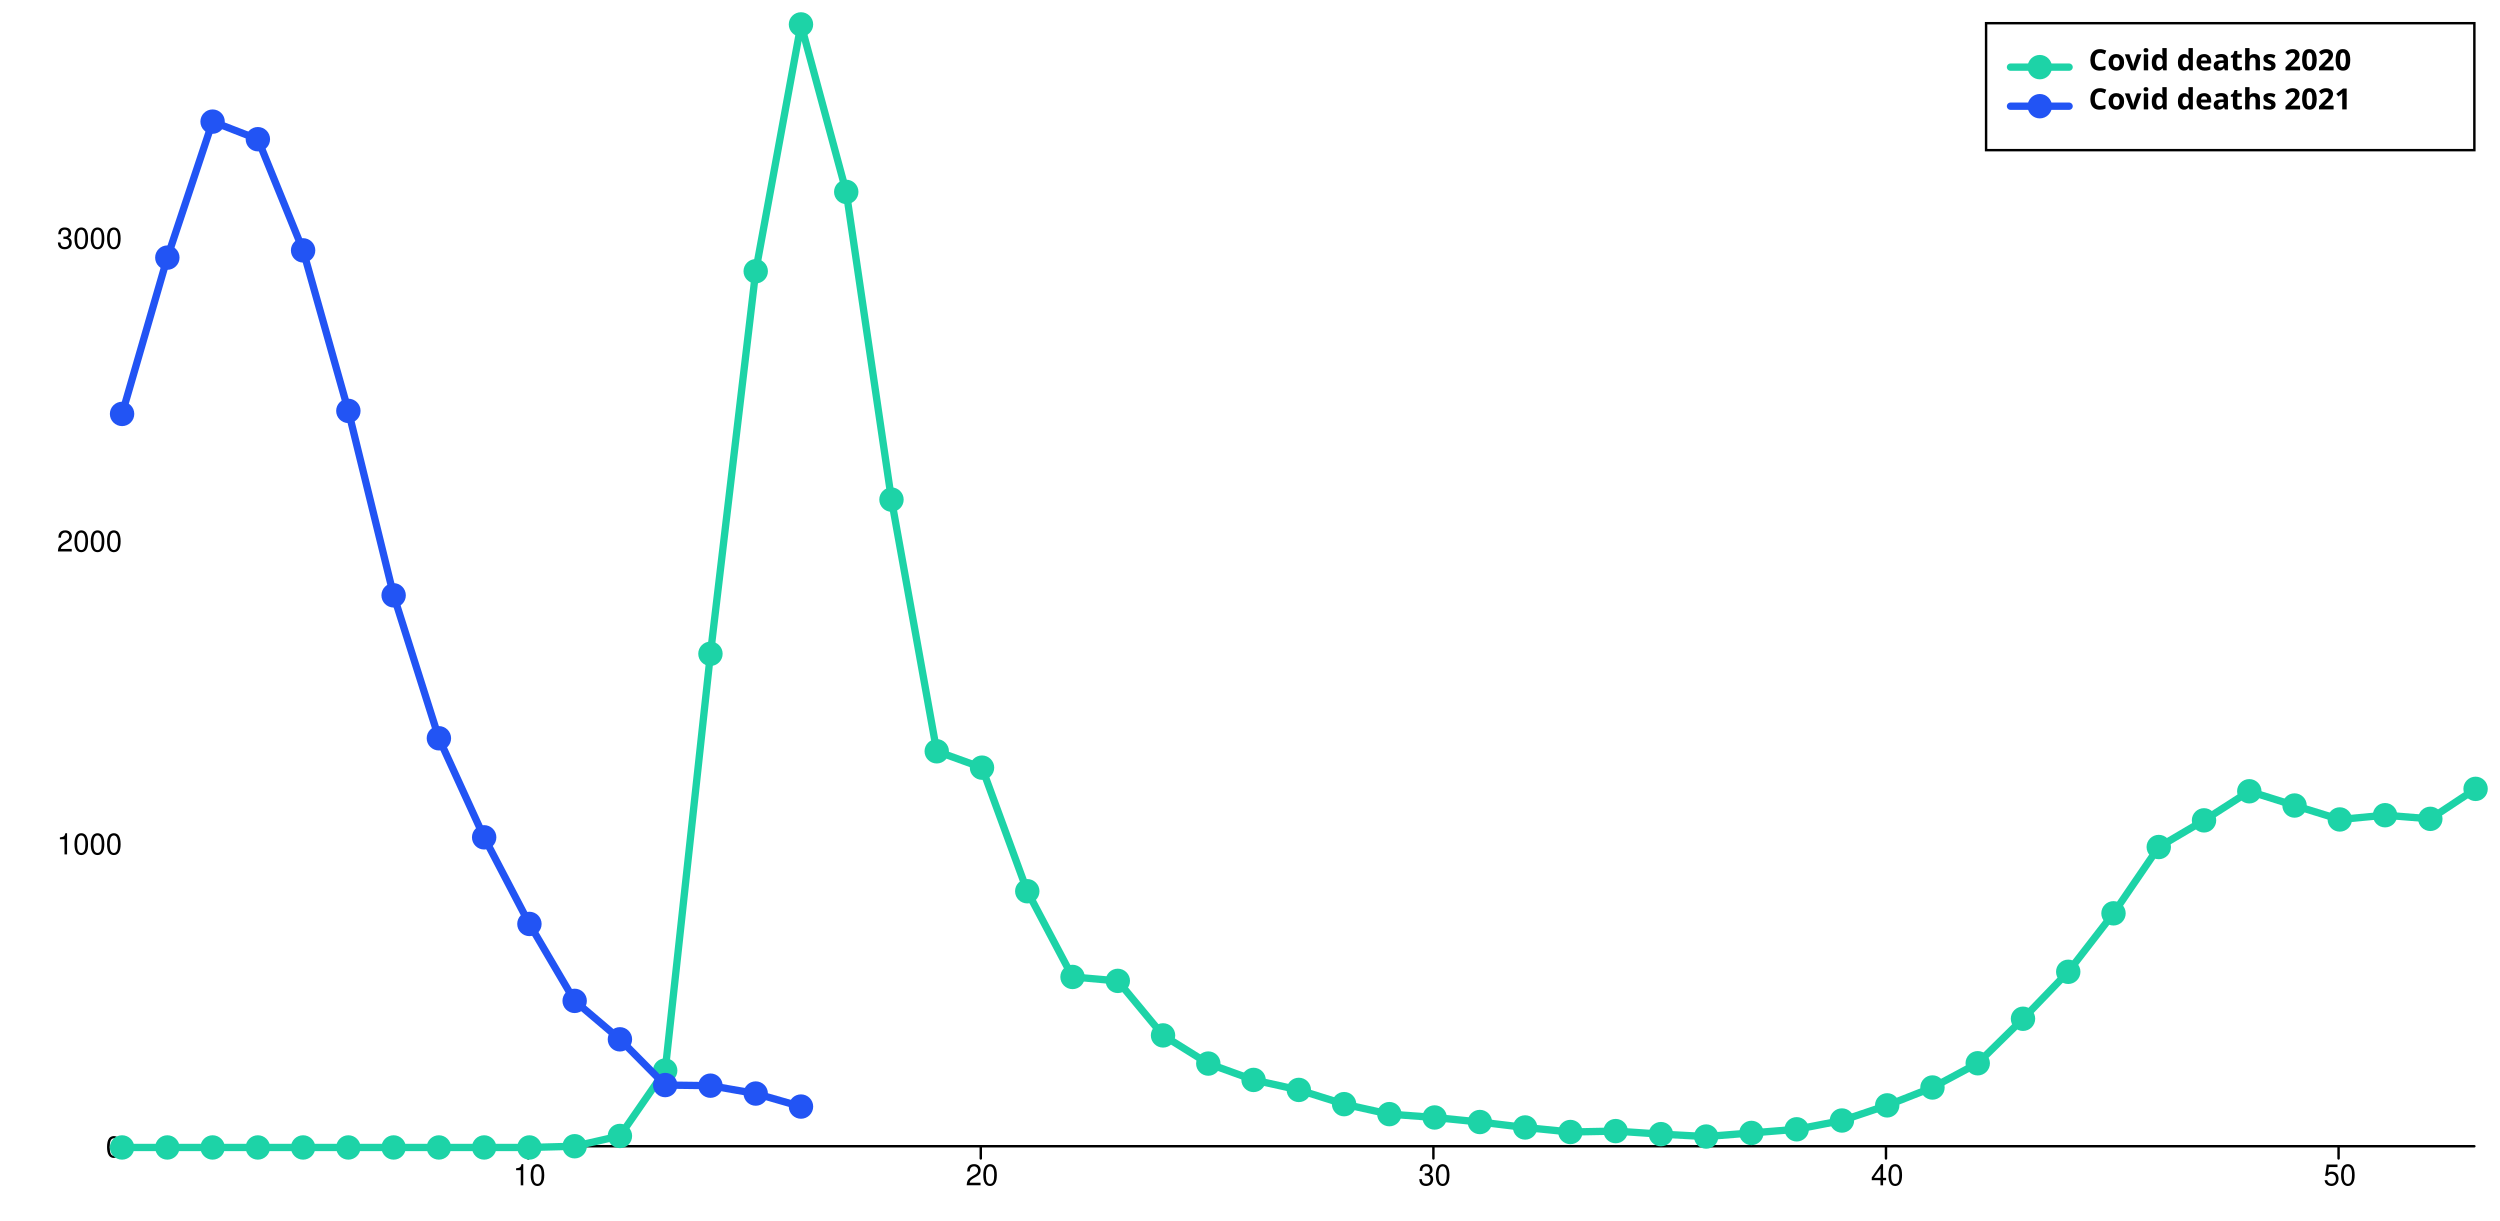
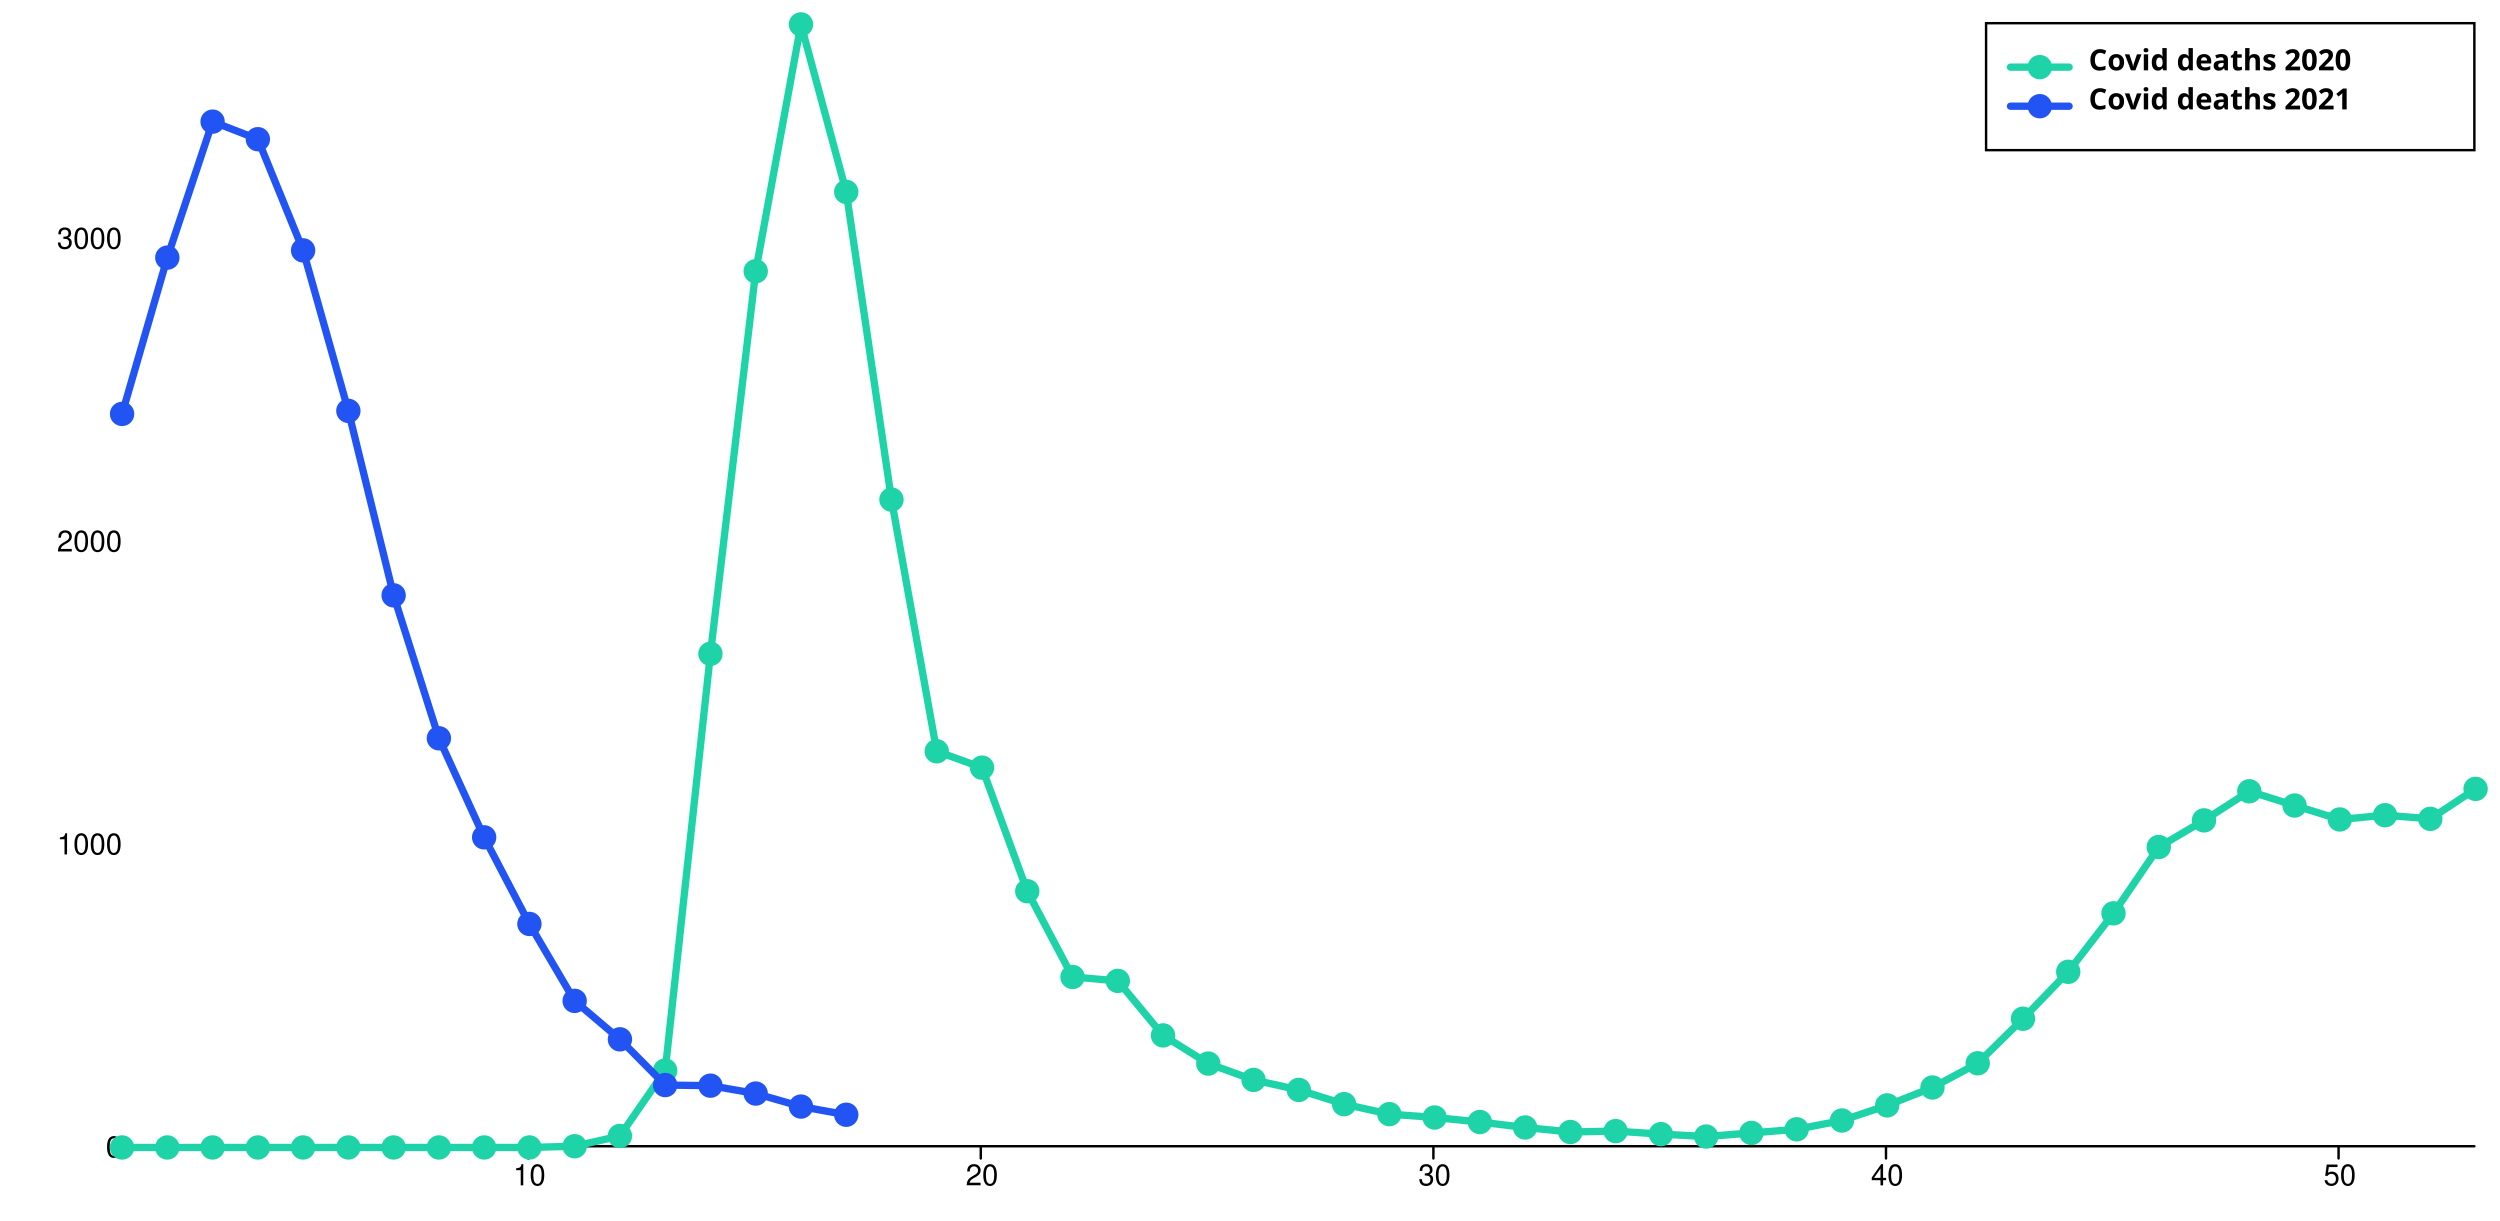
<svg xmlns="http://www.w3.org/2000/svg" width="1024" height="500" viewBox="0 0 1024 500" style="overflow:display" preserveAspectRatio="xMinYMin meet" overflow="visible">
  <defs>
    <style>
	.data-series path.line { fill-opacity: 0; stroke: black; }
	.data-series:hover path.line, .data-series.on path.line { cursor:pointer; }
	.data-series path.line.dotted { stroke-dasharray: 12 20 }
	#covid-deaths-2020-under80:hover path.line, #covid-deaths-2020-under80.on path.line { stroke-width: 5; }
	.data-series-0:hover circle, .data-series-0.on circle { display: inline; cursor:pointer; }
	#covid-deaths-2021-under80:hover path.line, #covid-deaths-2021-under80.on path.line { stroke-width: 5; }
	.data-series-1:hover circle, .data-series-1.on circle { display: inline; cursor:pointer; }
	.key rect { fill:transparent;stroke-width:1;stroke:black; }
	.key text { text-anchor:start;dominant-baseline:hanging;font-weight:bold;fill:black;stroke-width:0;font-family:sans-serif; }
	.graph-grid { font-family: "Helvetica Neue",Helvetica,Arial,"Lucida Grande",sans-serif; }
	.graph-grid line { stroke: black; stroke-width: 1; stroke-linecap: round; }
	.graph-grid.graph-grid-x text { text-anchor: middle; dominant-baseline: hanging; transform: translateY(10px); }
	.graph-grid.graph-grid-y text { text-anchor: end; dominant-baseline: middle; transform: translateX(-10px); }
	</style>
  </defs>
  <g class="graph-grid graph-grid-y">
    <line x1="49.50" y1="469.50" x2="1013.50" y2="469.50" data-left="50" />
    <text x="60" y="470" text-anchor="end">0</text>
    <text x="60" y="345.944" text-anchor="end">1000</text>
    <text x="60" y="221.888" text-anchor="end">2000</text>
    <text x="60" y="97.832" text-anchor="end">3000</text>
    <text style="text-anchor:middle;dominant-baseline:hanging;font-weight:bold;transform: translateY(240px) rotate(-90deg);" />
  </g>
  <g class="graph-grid graph-grid-x">
    <line class="tick" x1="216.35" y1="469.50" x2="216.35" y2="474.50" />
    <text x="216.846" y="470" text-anchor="middle">10</text>
    <line class="tick" x1="401.73" y1="469.50" x2="401.73" y2="474.50" />
    <text x="402.231" y="470" text-anchor="middle">20</text>
    <line class="tick" x1="587.12" y1="469.50" x2="587.12" y2="474.50" />
    <text x="587.615" y="470" text-anchor="middle">30</text>
    <line class="tick" x1="772.50" y1="469.50" x2="772.50" y2="474.50" />
    <text x="773" y="470" text-anchor="middle">40</text>
    <line class="tick" x1="957.88" y1="469.50" x2="957.88" y2="474.50" />
    <text x="958.385" y="470" text-anchor="middle">50</text>
    <text style="text-anchor:middle;dominant-baseline:hanging;font-weight:bold;transform: translateY(240px) rotate(-90deg);" />
  </g>
  <g id="covid-deaths-2020-under80" class="data-series data-series-0">
    <path d="M 50.00,470.00L 68.54,470.00L 87.08,470.00L 105.62,470.00L 124.15,470.00L 142.69,470.00L 161.23,470.00L 179.77,470.00L 198.31,470.00L 216.85,470.00L 235.38,469.50L 253.92,465.29L 272.46,438.49L 291.00,267.79L 309.54,111.11L 328.08,10.00L 346.62,78.60L 365.15,204.64L 383.69,307.73L 402.23,314.43L 420.77,365.05L 439.31,400.16L 457.85,401.77L 476.38,424.10L 494.92,435.64L 513.46,442.34L 532.00,446.43L 550.54,452.26L 569.08,456.35L 587.62,457.72L 606.15,459.58L 624.69,461.81L 643.23,463.67L 661.77,463.30L 680.31,464.54L 698.85,465.53L 717.38,464.05L 735.92,462.56L 754.46,458.96L 773.00,452.76L 791.54,445.44L 810.08,435.51L 828.62,417.28L 847.15,398.05L 865.69,374.10L 884.23,346.94L 902.77,336.02L 921.31,324.11L 939.85,329.94L 958.38,335.65L 976.92,333.91L 995.46,335.40L 1014.00,323.12" class="line" style="stroke:#1DD3A7" stroke-width="3" stroke-linecap="round" />
    <circle cx="50.00" cy="470.00" data-y="0.00" data-x="1" r="5" fill="#1DD3A7" />
    <circle cx="68.54" cy="470.00" data-y="0.00" data-x="2" r="5" fill="#1DD3A7" />
    <circle cx="87.08" cy="470.00" data-y="0.00" data-x="3" r="5" fill="#1DD3A7" />
    <circle cx="105.62" cy="470.00" data-y="0.00" data-x="4" r="5" fill="#1DD3A7" />
    <circle cx="124.15" cy="470.00" data-y="0.00" data-x="5" r="5" fill="#1DD3A7" />
    <circle cx="142.69" cy="470.00" data-y="0.00" data-x="6" r="5" fill="#1DD3A7" />
    <circle cx="161.23" cy="470.00" data-y="0.00" data-x="7" r="5" fill="#1DD3A7" />
    <circle cx="179.77" cy="470.00" data-y="0.00" data-x="8" r="5" fill="#1DD3A7" />
    <circle cx="198.31" cy="470.00" data-y="0.00" data-x="9" r="5" fill="#1DD3A7" />
    <circle cx="216.85" cy="470.00" data-y="0.00" data-x="10" r="5" fill="#1DD3A7" />
    <circle cx="235.38" cy="469.50" data-y="4.00" data-x="11" r="5" fill="#1DD3A7" />
    <circle cx="253.92" cy="465.29" data-y="38.00" data-x="12" r="5" fill="#1DD3A7" />
    <circle cx="272.46" cy="438.49" data-y="254.00" data-x="13" r="5" fill="#1DD3A7" />
    <circle cx="291.00" cy="267.79" data-y="1630.00" data-x="14" r="5" fill="#1DD3A7" />
    <circle cx="309.54" cy="111.11" data-y="2893.00" data-x="15" r="5" fill="#1DD3A7" />
    <circle cx="328.08" cy="10.00" data-y="3708.00" data-x="16" r="5" fill="#1DD3A7" />
    <circle cx="346.62" cy="78.60" data-y="3155.00" data-x="17" r="5" fill="#1DD3A7" />
    <circle cx="365.15" cy="204.64" data-y="2139.00" data-x="18" r="5" fill="#1DD3A7" />
    <circle cx="383.69" cy="307.73" data-y="1308.00" data-x="19" r="5" fill="#1DD3A7" />
    <circle cx="402.23" cy="314.43" data-y="1254.00" data-x="20" r="5" fill="#1DD3A7" />
    <circle cx="420.77" cy="365.05" data-y="846.00" data-x="21" r="5" fill="#1DD3A7" />
    <circle cx="439.31" cy="400.16" data-y="563.00" data-x="22" r="5" fill="#1DD3A7" />
    <circle cx="457.85" cy="401.77" data-y="550.00" data-x="23" r="5" fill="#1DD3A7" />
    <circle cx="476.38" cy="424.10" data-y="370.00" data-x="24" r="5" fill="#1DD3A7" />
    <circle cx="494.92" cy="435.64" data-y="277.00" data-x="25" r="5" fill="#1DD3A7" />
    <circle cx="513.46" cy="442.34" data-y="223.00" data-x="26" r="5" fill="#1DD3A7" />
    <circle cx="532.00" cy="446.43" data-y="190.00" data-x="27" r="5" fill="#1DD3A7" />
    <circle cx="550.54" cy="452.26" data-y="143.00" data-x="28" r="5" fill="#1DD3A7" />
    <circle cx="569.08" cy="456.35" data-y="110.00" data-x="29" r="5" fill="#1DD3A7" />
    <circle cx="587.62" cy="457.72" data-y="99.00" data-x="30" r="5" fill="#1DD3A7" />
    <circle cx="606.15" cy="459.58" data-y="84.00" data-x="31" r="5" fill="#1DD3A7" />
    <circle cx="624.69" cy="461.81" data-y="66.00" data-x="32" r="5" fill="#1DD3A7" />
    <circle cx="643.23" cy="463.67" data-y="51.00" data-x="33" r="5" fill="#1DD3A7" />
    <circle cx="661.77" cy="463.30" data-y="54.00" data-x="34" r="5" fill="#1DD3A7" />
    <circle cx="680.31" cy="464.54" data-y="44.00" data-x="35" r="5" fill="#1DD3A7" />
    <circle cx="698.85" cy="465.53" data-y="36.00" data-x="36" r="5" fill="#1DD3A7" />
    <circle cx="717.38" cy="464.05" data-y="48.00" data-x="37" r="5" fill="#1DD3A7" />
    <circle cx="735.92" cy="462.56" data-y="60.00" data-x="38" r="5" fill="#1DD3A7" />
    <circle cx="754.46" cy="458.96" data-y="89.00" data-x="39" r="5" fill="#1DD3A7" />
    <circle cx="773.00" cy="452.76" data-y="139.00" data-x="40" r="5" fill="#1DD3A7" />
    <circle cx="791.54" cy="445.44" data-y="198.00" data-x="41" r="5" fill="#1DD3A7" />
    <circle cx="810.08" cy="435.51" data-y="278.00" data-x="42" r="5" fill="#1DD3A7" />
    <circle cx="828.62" cy="417.28" data-y="425.00" data-x="43" r="5" fill="#1DD3A7" />
    <circle cx="847.15" cy="398.05" data-y="580.00" data-x="44" r="5" fill="#1DD3A7" />
    <circle cx="865.69" cy="374.10" data-y="773.00" data-x="45" r="5" fill="#1DD3A7" />
    <circle cx="884.23" cy="346.94" data-y="992.00" data-x="46" r="5" fill="#1DD3A7" />
    <circle cx="902.77" cy="336.02" data-y="1080.00" data-x="47" r="5" fill="#1DD3A7" />
    <circle cx="921.31" cy="324.11" data-y="1176.00" data-x="48" r="5" fill="#1DD3A7" />
    <circle cx="939.85" cy="329.94" data-y="1129.00" data-x="49" r="5" fill="#1DD3A7" />
    <circle cx="958.38" cy="335.65" data-y="1083.00" data-x="50" r="5" fill="#1DD3A7" />
    <circle cx="976.92" cy="333.91" data-y="1097.00" data-x="51" r="5" fill="#1DD3A7" />
    <circle cx="995.46" cy="335.40" data-y="1085.00" data-x="52" r="5" fill="#1DD3A7" />
    <circle cx="1014.00" cy="323.12" data-y="1184.00" data-x="53" r="5" fill="#1DD3A7" />
  </g>
  <g id="covid-deaths-2021-under80" class="data-series data-series-1">
-     <path d="M 50.00,169.54L 68.54,105.52L 87.08,49.82L 105.62,57.02L 124.15,102.55L 142.69,168.30L 161.23,243.85L 179.77,302.40L 198.31,342.97L 216.85,378.45L 235.38,409.96L 253.92,425.71L 272.46,444.44L 291.00,444.69L 309.54,447.92L 328.08,453.25" class="line" style="stroke:#2254F4" stroke-width="3" stroke-linecap="round" />
+     <path d="M 50.00,169.54L 68.54,105.52L 87.08,49.82L 105.62,57.02L 124.15,102.55L 142.69,168.30L 161.23,243.85L 179.77,302.40L 198.31,342.97L 216.85,378.45L 235.38,409.96L 253.92,425.71L 272.46,444.44L 291.00,444.69L 309.54,447.92L 328.08,453.25L 346.62,456.60" class="line" style="stroke:#2254F4" stroke-width="3" stroke-linecap="round" />
    <circle cx="50.00" cy="169.54" data-y="2422.00" data-x="1" r="5" fill="#2254F4" />
    <circle cx="68.54" cy="105.52" data-y="2938.00" data-x="2" r="5" fill="#2254F4" />
    <circle cx="87.08" cy="49.82" data-y="3387.00" data-x="3" r="5" fill="#2254F4" />
    <circle cx="105.62" cy="57.02" data-y="3329.00" data-x="4" r="5" fill="#2254F4" />
    <circle cx="124.15" cy="102.55" data-y="2962.00" data-x="5" r="5" fill="#2254F4" />
    <circle cx="142.69" cy="168.30" data-y="2432.00" data-x="6" r="5" fill="#2254F4" />
    <circle cx="161.23" cy="243.85" data-y="1823.00" data-x="7" r="5" fill="#2254F4" />
    <circle cx="179.77" cy="302.40" data-y="1351.00" data-x="8" r="5" fill="#2254F4" />
    <circle cx="198.31" cy="342.97" data-y="1024.00" data-x="9" r="5" fill="#2254F4" />
    <circle cx="216.85" cy="378.45" data-y="738.00" data-x="10" r="5" fill="#2254F4" />
    <circle cx="235.38" cy="409.96" data-y="484.00" data-x="11" r="5" fill="#2254F4" />
    <circle cx="253.92" cy="425.71" data-y="357.00" data-x="12" r="5" fill="#2254F4" />
    <circle cx="272.46" cy="444.44" data-y="206.00" data-x="13" r="5" fill="#2254F4" />
    <circle cx="291.00" cy="444.69" data-y="204.00" data-x="14" r="5" fill="#2254F4" />
    <circle cx="309.54" cy="447.92" data-y="178.00" data-x="15" r="5" fill="#2254F4" />
    <circle cx="328.08" cy="453.25" data-y="135.00" data-x="16" r="5" fill="#2254F4" />
+     <circle cx="346.62" cy="456.60" data-y="108.00" data-x="17" r="5" fill="#2254F4" />
  </g>
  <g class="key">
    <rect x="813.5" y="9.5" width="200" height="52" />
    <g id="covid-deaths-2020-under80-key">&gt;	<text x="823.5" y="19.5">
        <tspan dx="32" dy="0">Covid deaths 2020</tspan>
      </text>
      <path d="M823.50,27.50 l 24 0" class="line" style="stroke:#1DD3A7" stroke-width="3" stroke-linecap="round" />
      <circle cx="835.50" cy="27.50" r="5" fill="#1DD3A7" />
    </g>
    <g id="covid-deaths-2021-under80-key">&gt;	<text x="823.5" y="35.5">
        <tspan dx="32" dy="0">Covid deaths 2021</tspan>
      </text>
      <path d="M823.50,43.50 l 24 0" class="line" style="stroke:#2254F4" stroke-width="3" stroke-linecap="round" />
      <circle cx="835.50" cy="43.50" r="5" fill="#2254F4" />
    </g>
  </g>
</svg>
